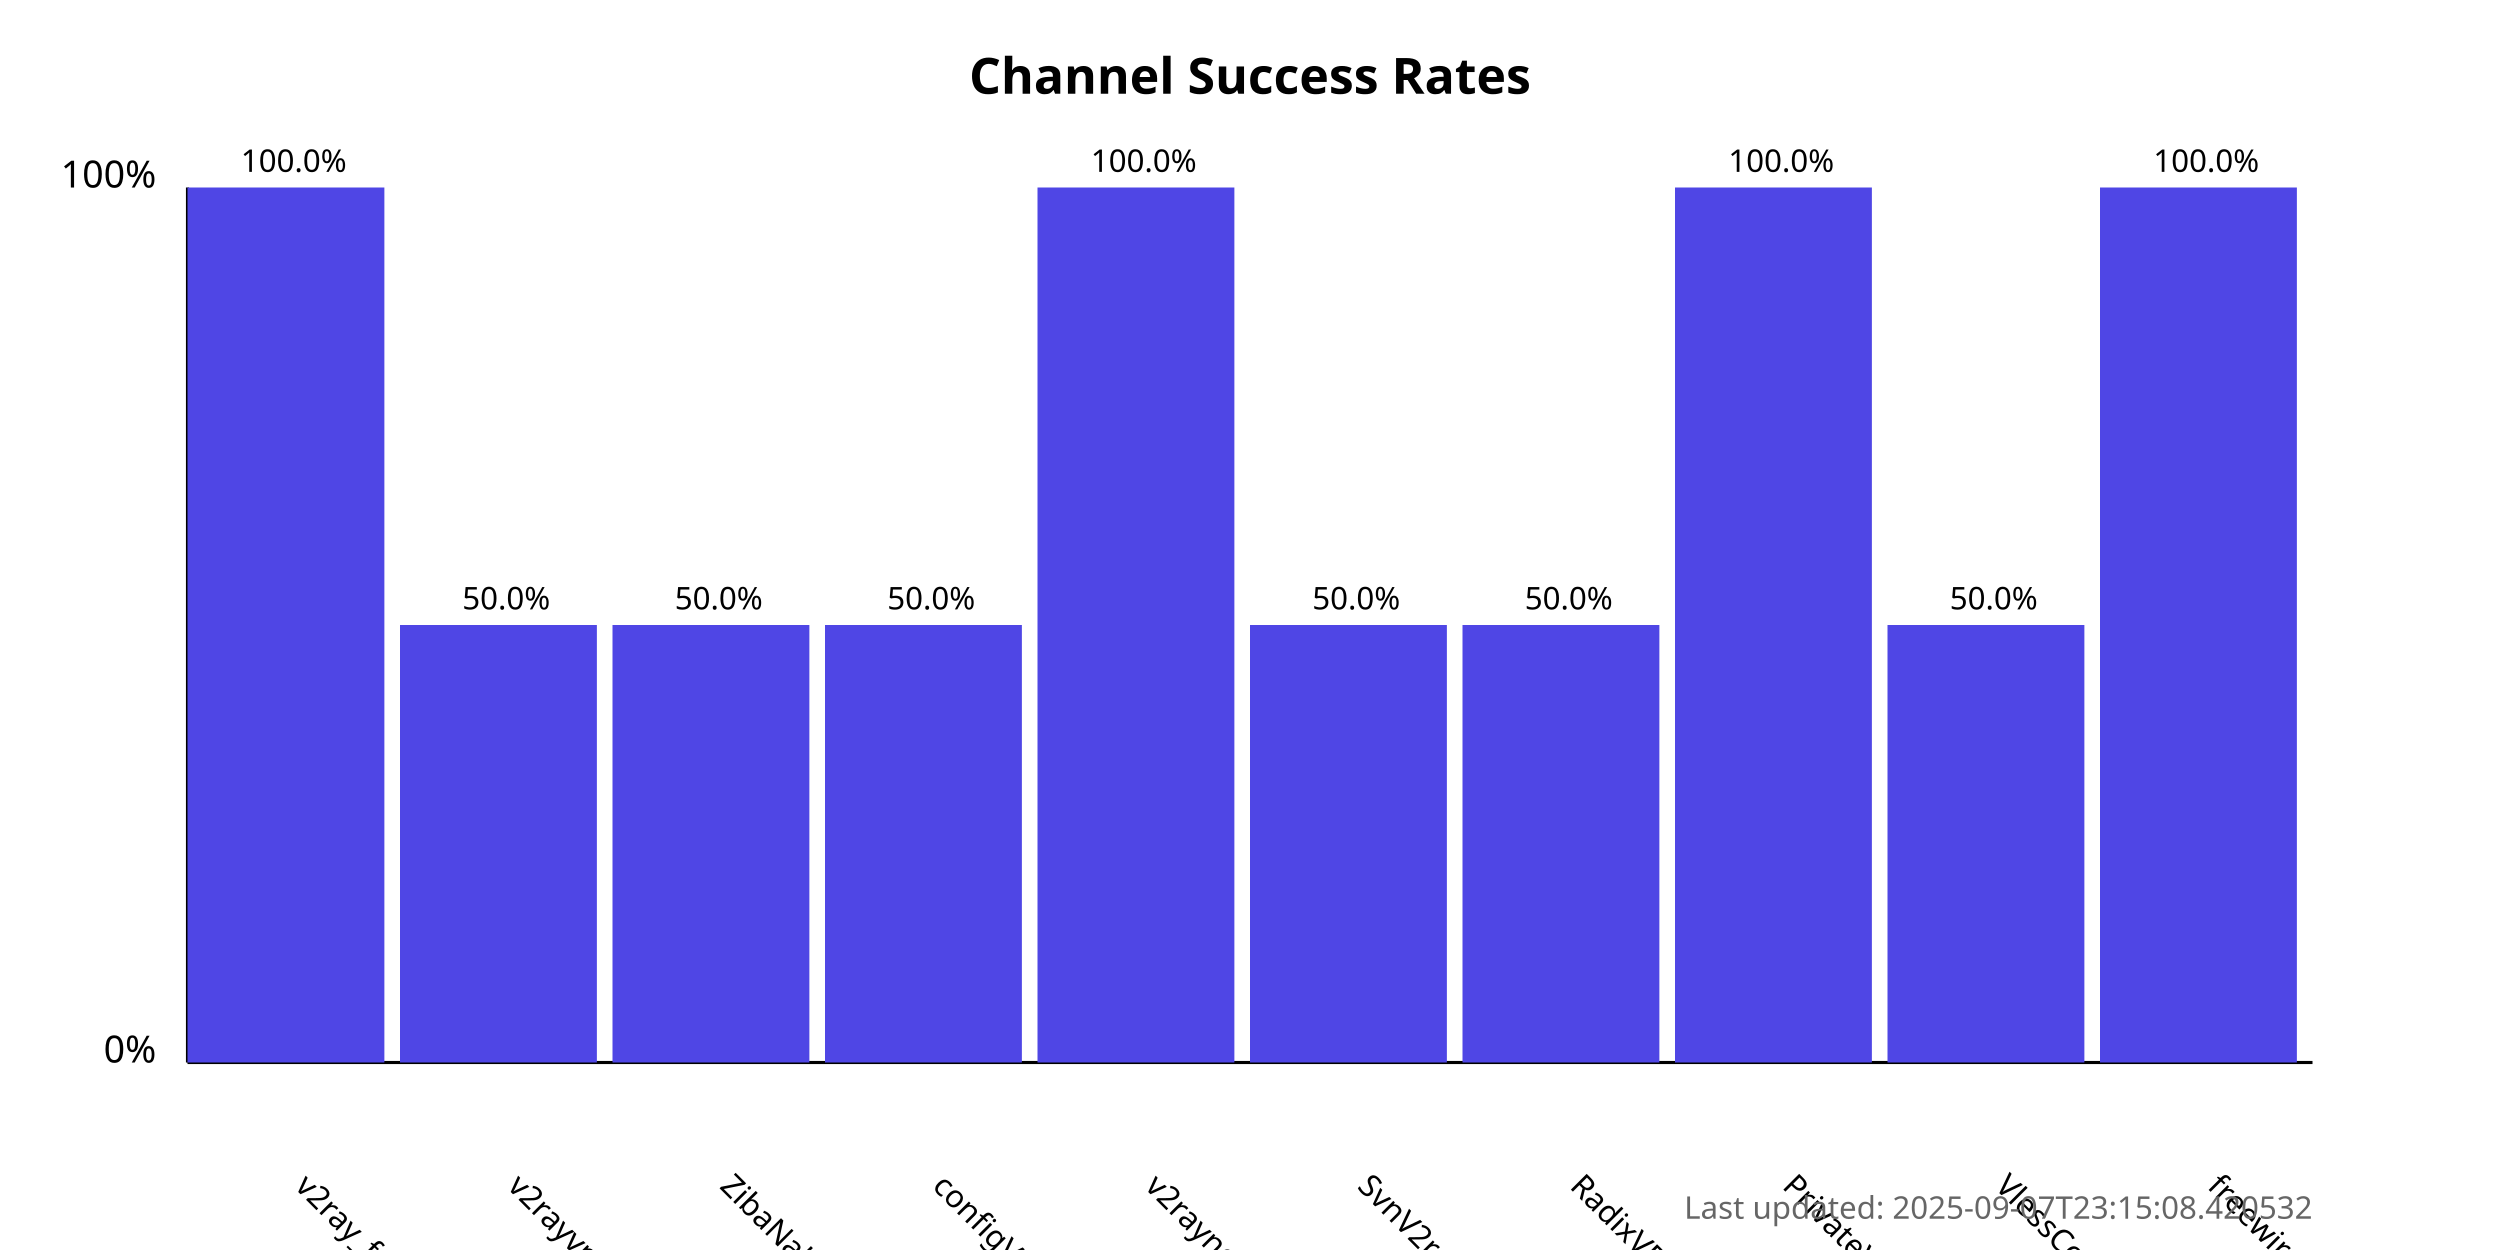
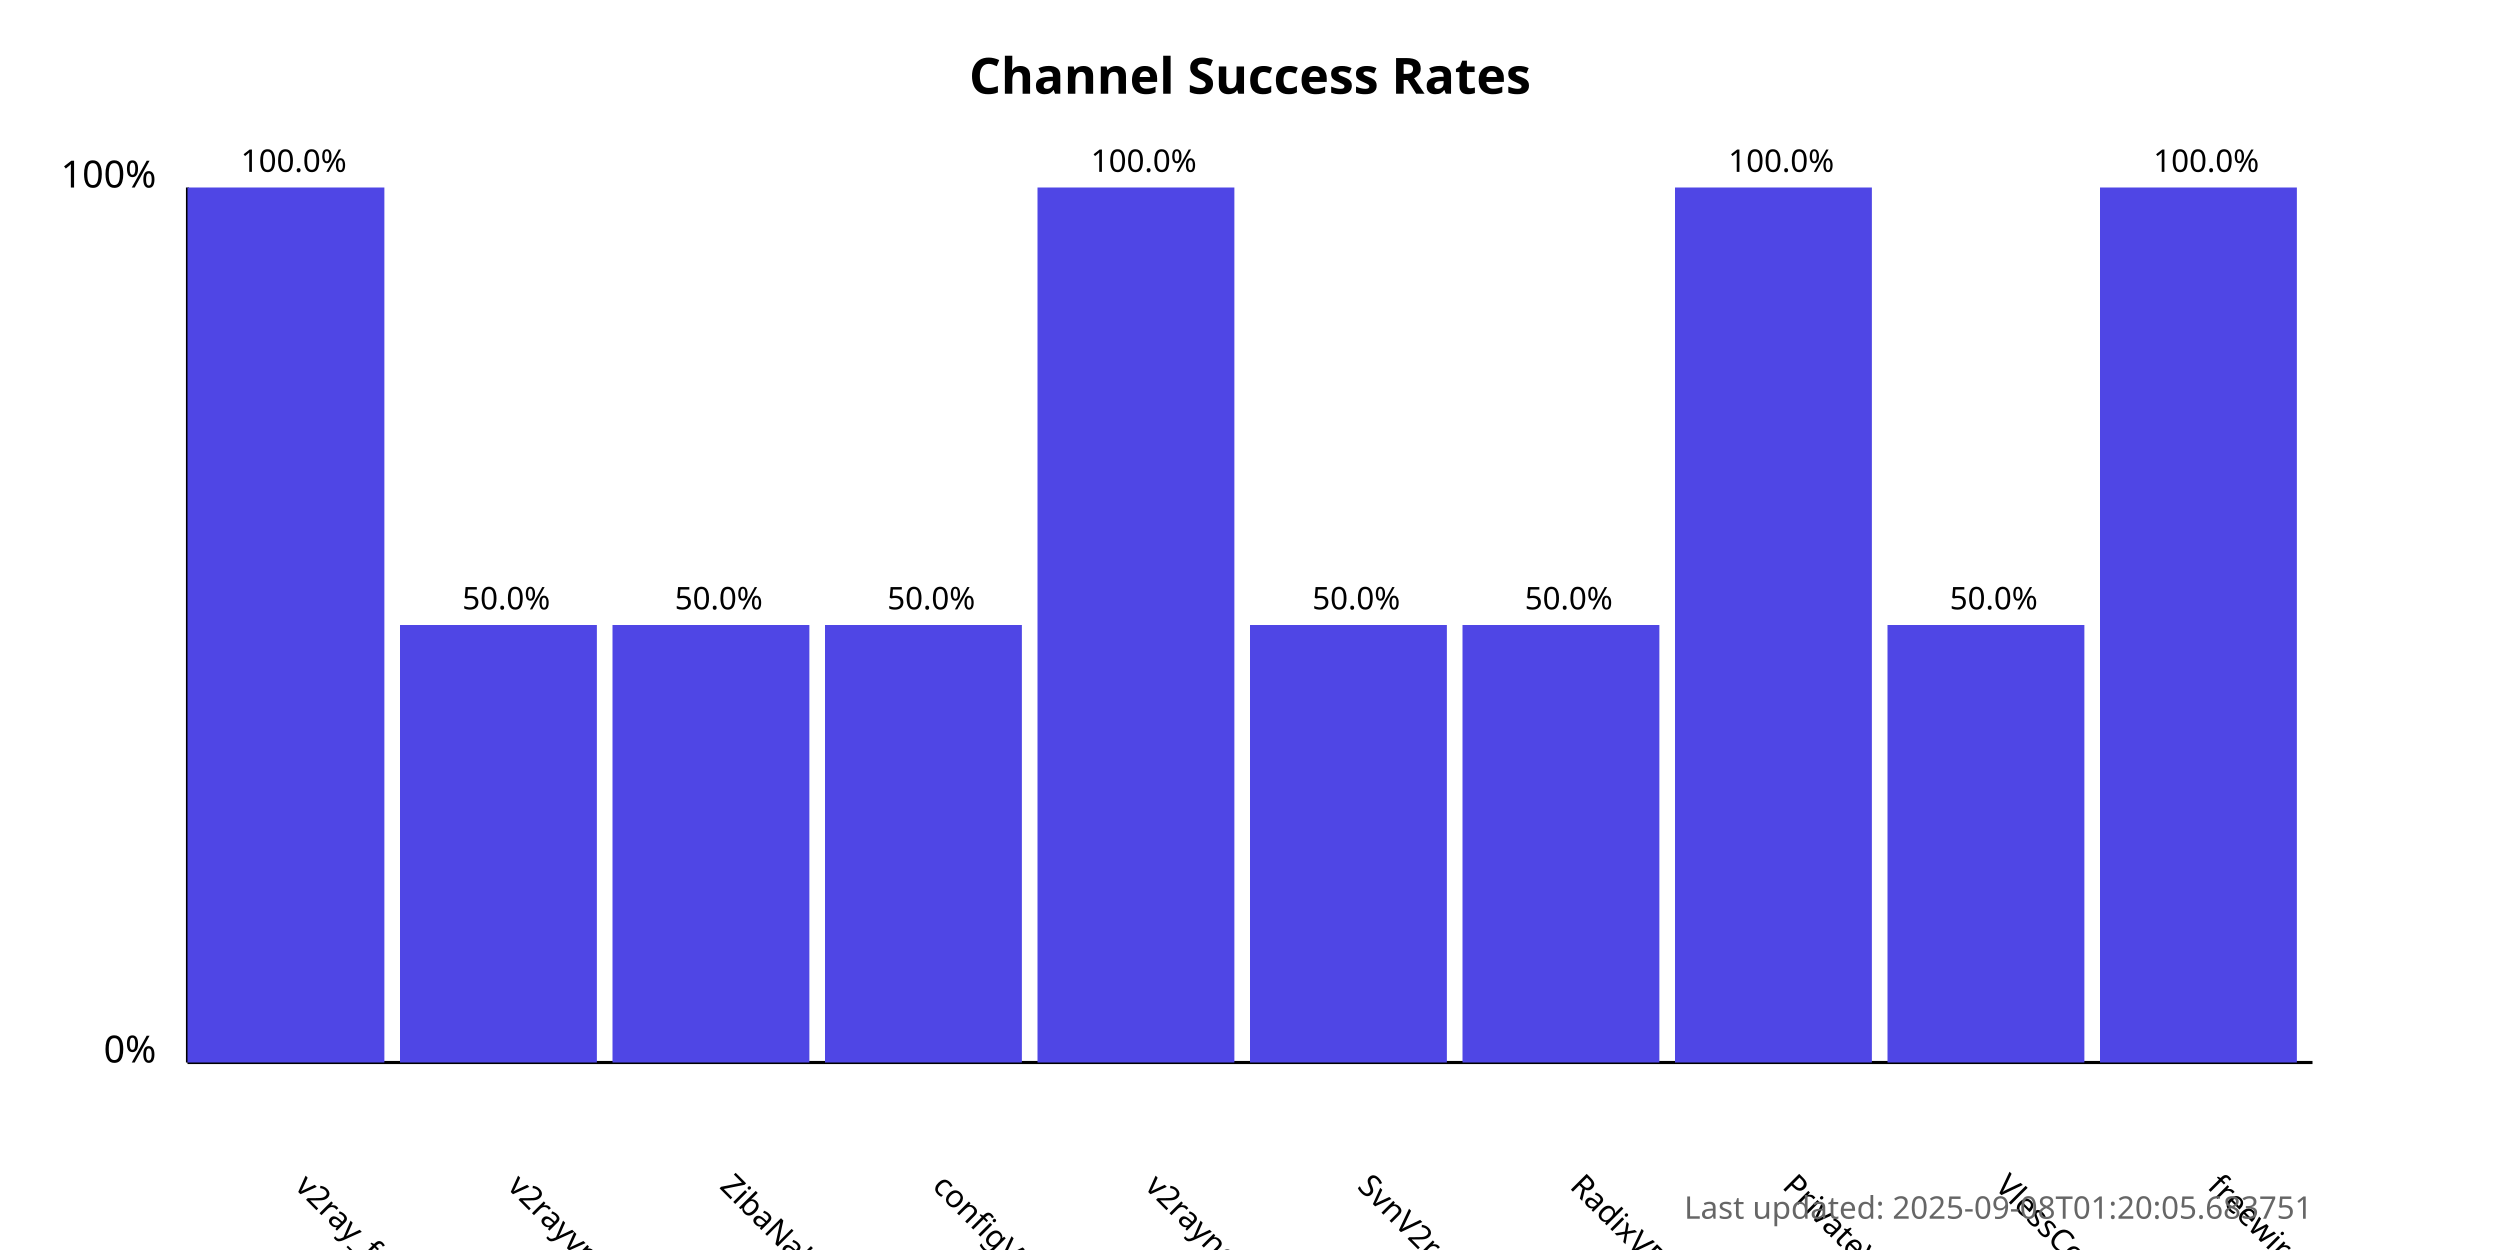
<svg xmlns="http://www.w3.org/2000/svg" width="800" height="400">
  <style>
            .chart-title { font: bold 16px sans-serif; }
            .axis-label { font: 12px sans-serif; }
            .tick-label { font: 10px sans-serif; }
            .bar { fill: #4f46e5; }
            .bar:hover { fill: #6366f1; }
            .timestamp { font: 10px sans-serif; fill: #666; }
        </style>
  <text x="400.0" y="30" text-anchor="middle" class="chart-title">
            Channel Success Rates
        </text>
  <line x1="60" y1="340" x2="60" y2="60" stroke="black" stroke-width="1" />
  <line x1="60" y1="340" x2="740" y2="340" stroke="black" stroke-width="1" />
  <text x="50" y="340" text-anchor="end" class="axis-label">0%</text>
  <text x="50" y="60" text-anchor="end" class="axis-label">100%</text>
  <g>
    <rect x="60" y="60.0" width="63.0" height="280.0" class="bar" />
    <text x="94.0" y="380" transform="rotate(45, 94.0, 380)" text-anchor="start" class="tick-label">
                v2ray_free_conf
            </text>
    <text x="94.0" y="55.0" text-anchor="middle" class="tick-label">
                100.0%
            </text>
  </g>
  <g>
    <rect x="128.0" y="200.0" width="63.0" height="140.0" class="bar" />
    <text x="162.0" y="380" transform="rotate(45, 162.0, 380)" text-anchor="start" class="tick-label">
                v2rayvpno
            </text>
    <text x="162.0" y="195.0" text-anchor="middle" class="tick-label">
                50.0%
            </text>
  </g>
  <g>
    <rect x="196.0" y="200.0" width="63.0" height="140.0" class="bar" />
    <text x="230.0" y="380" transform="rotate(45, 230.0, 380)" text-anchor="start" class="tick-label">
                ZibaNabz
            </text>
    <text x="230.0" y="195.0" text-anchor="middle" class="tick-label">
                50.0%
            </text>
  </g>
  <g>
    <rect x="264.0" y="200.0" width="63.0" height="140.0" class="bar" />
    <text x="298.0" y="380" transform="rotate(45, 298.0, 380)" text-anchor="start" class="tick-label">
                configV2rayForFree
            </text>
    <text x="298.0" y="195.0" text-anchor="middle" class="tick-label">
                50.0%
            </text>
  </g>
  <g>
    <rect x="332.0" y="60.0" width="63.0" height="280.0" class="bar" />
    <text x="366.0" y="380" transform="rotate(45, 366.0, 380)" text-anchor="start" class="tick-label">
                v2rayngvpn
            </text>
    <text x="366.0" y="55.0" text-anchor="middle" class="tick-label">
                100.0%
            </text>
  </g>
  <g>
    <rect x="400.0" y="200.0" width="63.0" height="140.0" class="bar" />
    <text x="434.0" y="380" transform="rotate(45, 434.0, 380)" text-anchor="start" class="tick-label">
                SvnV2ray
            </text>
    <text x="434.0" y="195.0" text-anchor="middle" class="tick-label">
                50.0%
            </text>
  </g>
  <g>
    <rect x="468.0" y="200.0" width="63.0" height="140.0" class="bar" />
    <text x="502.0" y="380" transform="rotate(45, 502.0, 380)" text-anchor="start" class="tick-label">
                RadixVPN
            </text>
    <text x="502.0" y="195.0" text-anchor="middle" class="tick-label">
                50.0%
            </text>
  </g>
  <g>
    <rect x="536.0" y="60.0" width="63.0" height="280.0" class="bar" />
    <text x="570.0" y="380" transform="rotate(45, 570.0, 380)" text-anchor="start" class="tick-label">
                PrivateVPNs
            </text>
    <text x="570.0" y="55.0" text-anchor="middle" class="tick-label">
                100.0%
            </text>
  </g>
  <g>
    <rect x="604.0" y="200.0" width="63.0" height="140.0" class="bar" />
    <text x="638.0" y="380" transform="rotate(45, 638.0, 380)" text-anchor="start" class="tick-label">
                VlessConfig
            </text>
    <text x="638.0" y="195.0" text-anchor="middle" class="tick-label">
                50.0%
            </text>
  </g>
  <g>
    <rect x="672.0" y="60.0" width="63.0" height="280.0" class="bar" />
    <text x="706.0" y="380" transform="rotate(45, 706.0, 380)" text-anchor="start" class="tick-label">
                freewireguard
            </text>
    <text x="706.0" y="55.0" text-anchor="middle" class="tick-label">
                100.0%
            </text>
  </g>
  <text x="740" y="390" text-anchor="end" class="timestamp">
-             Last updated: 2025-09-07T23:15:08.420532
+             Last updated: 2025-09-08T01:20:05.683751
        </text>
</svg>
